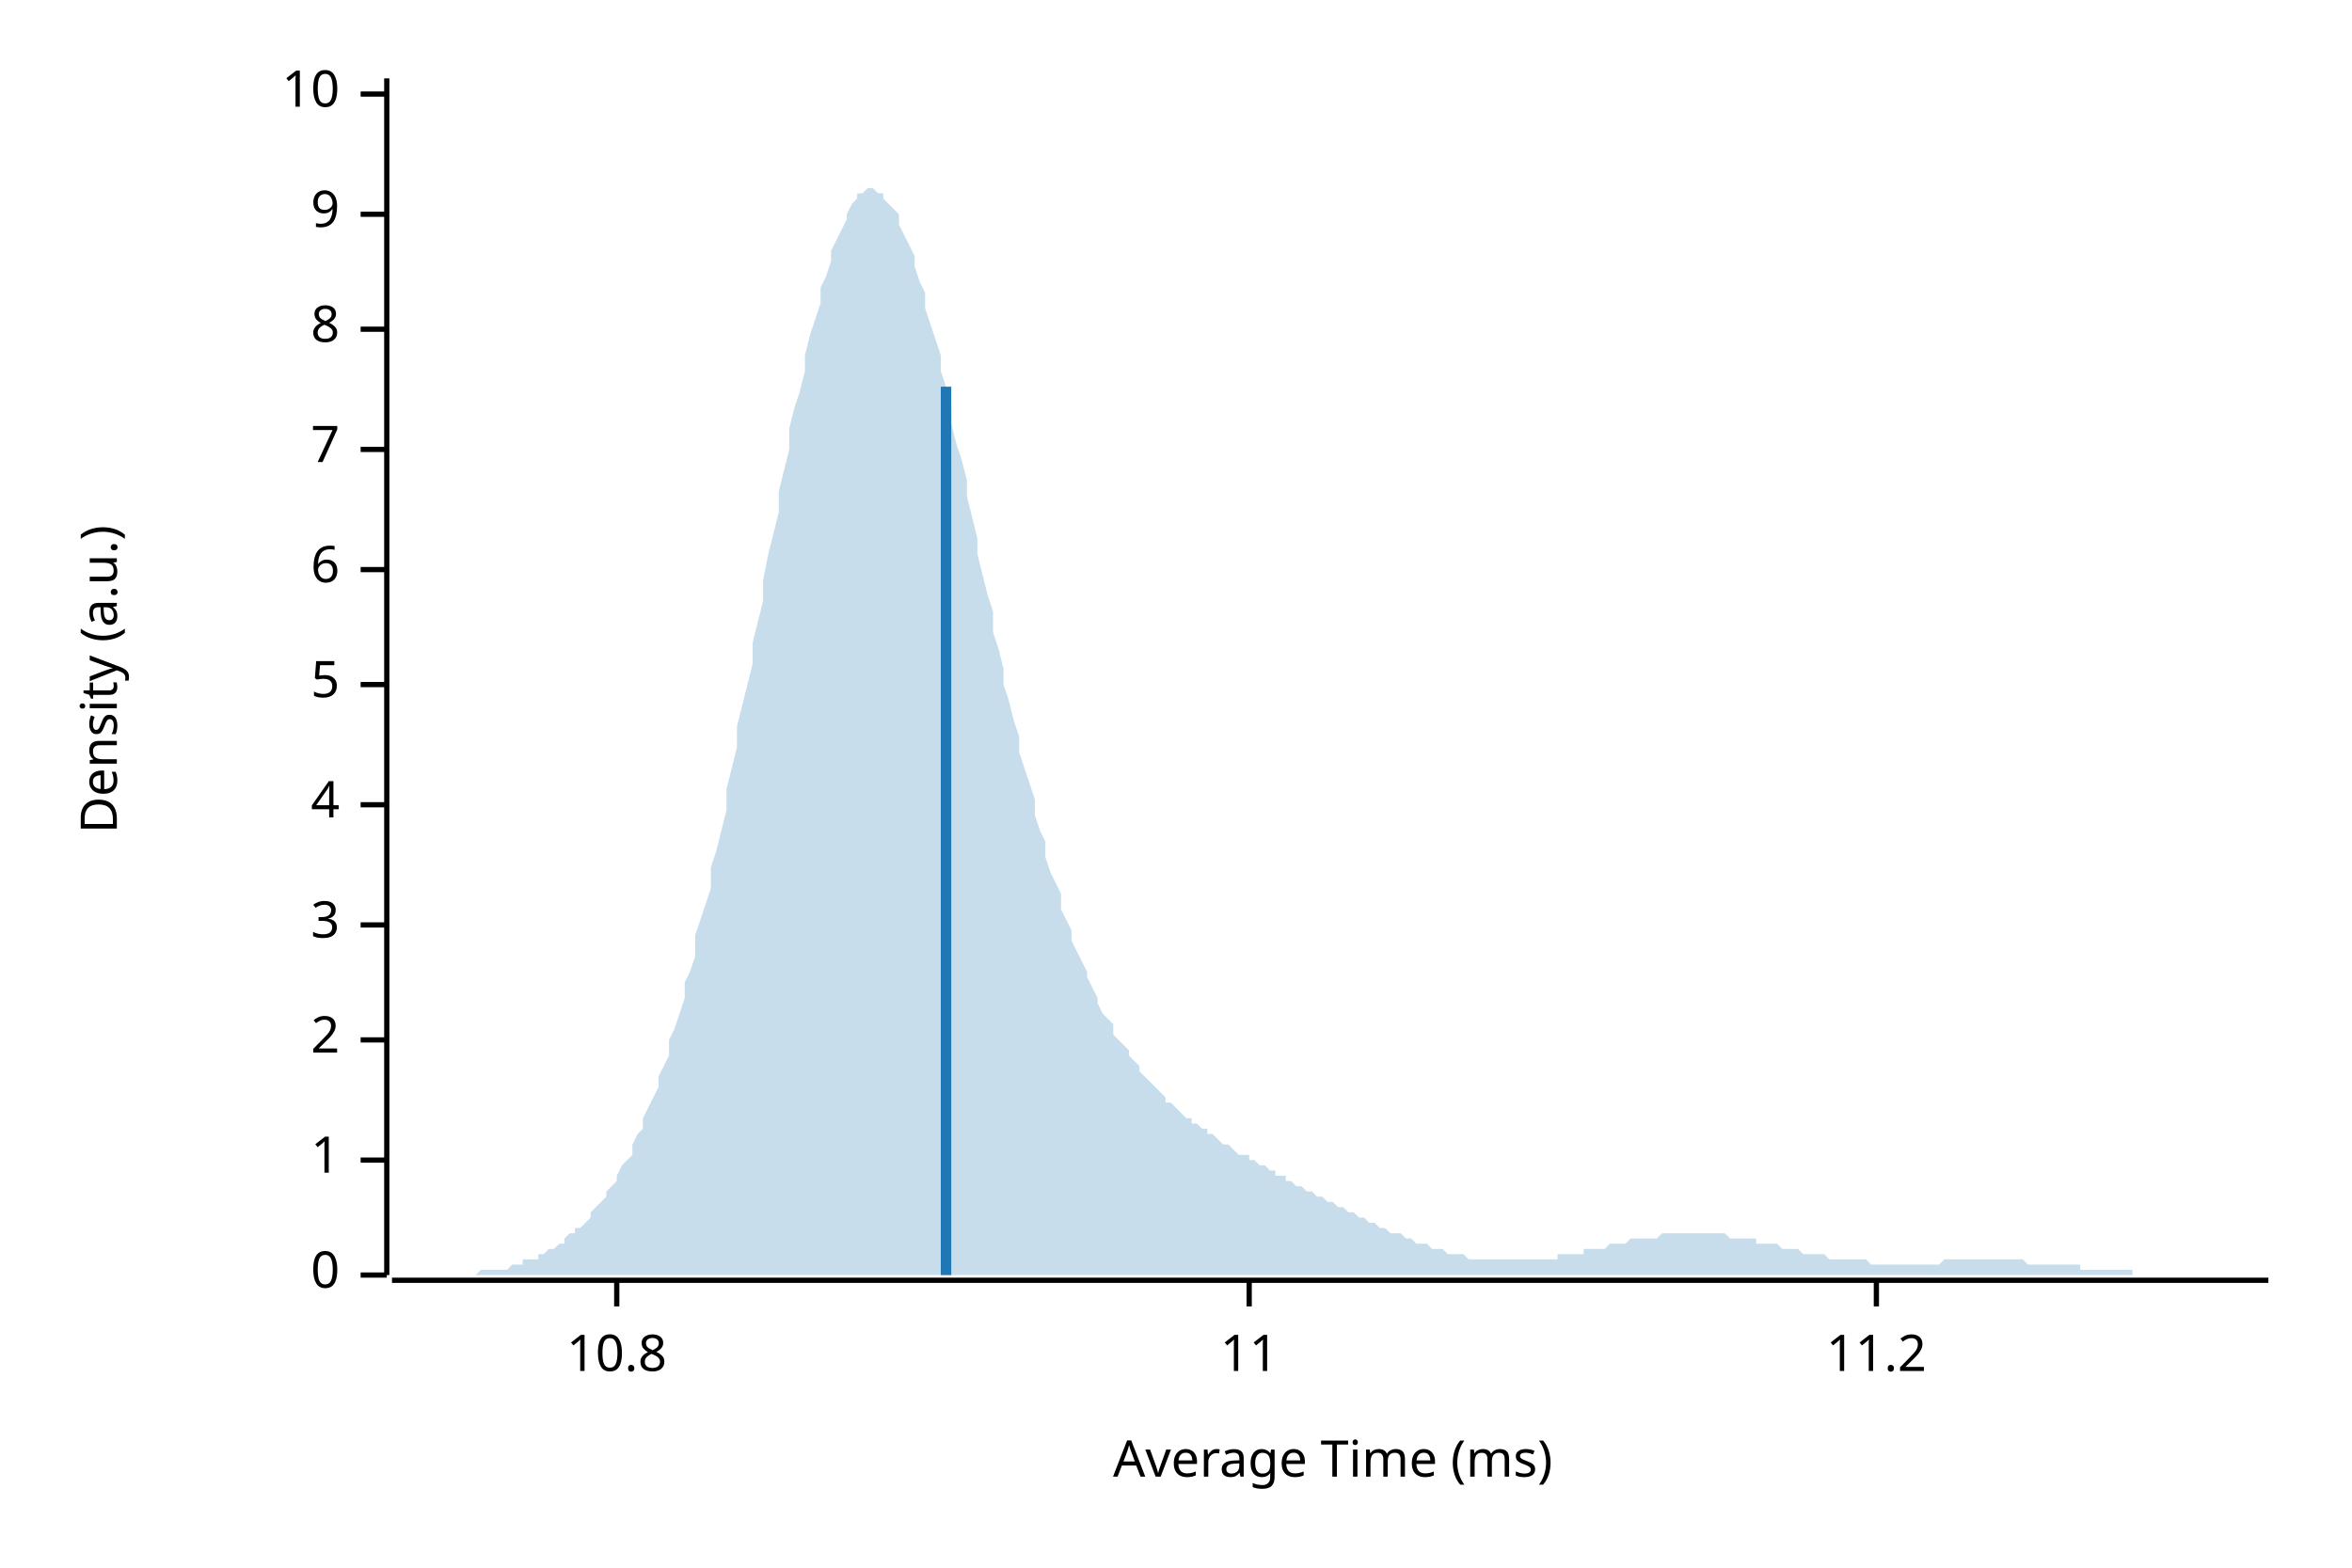
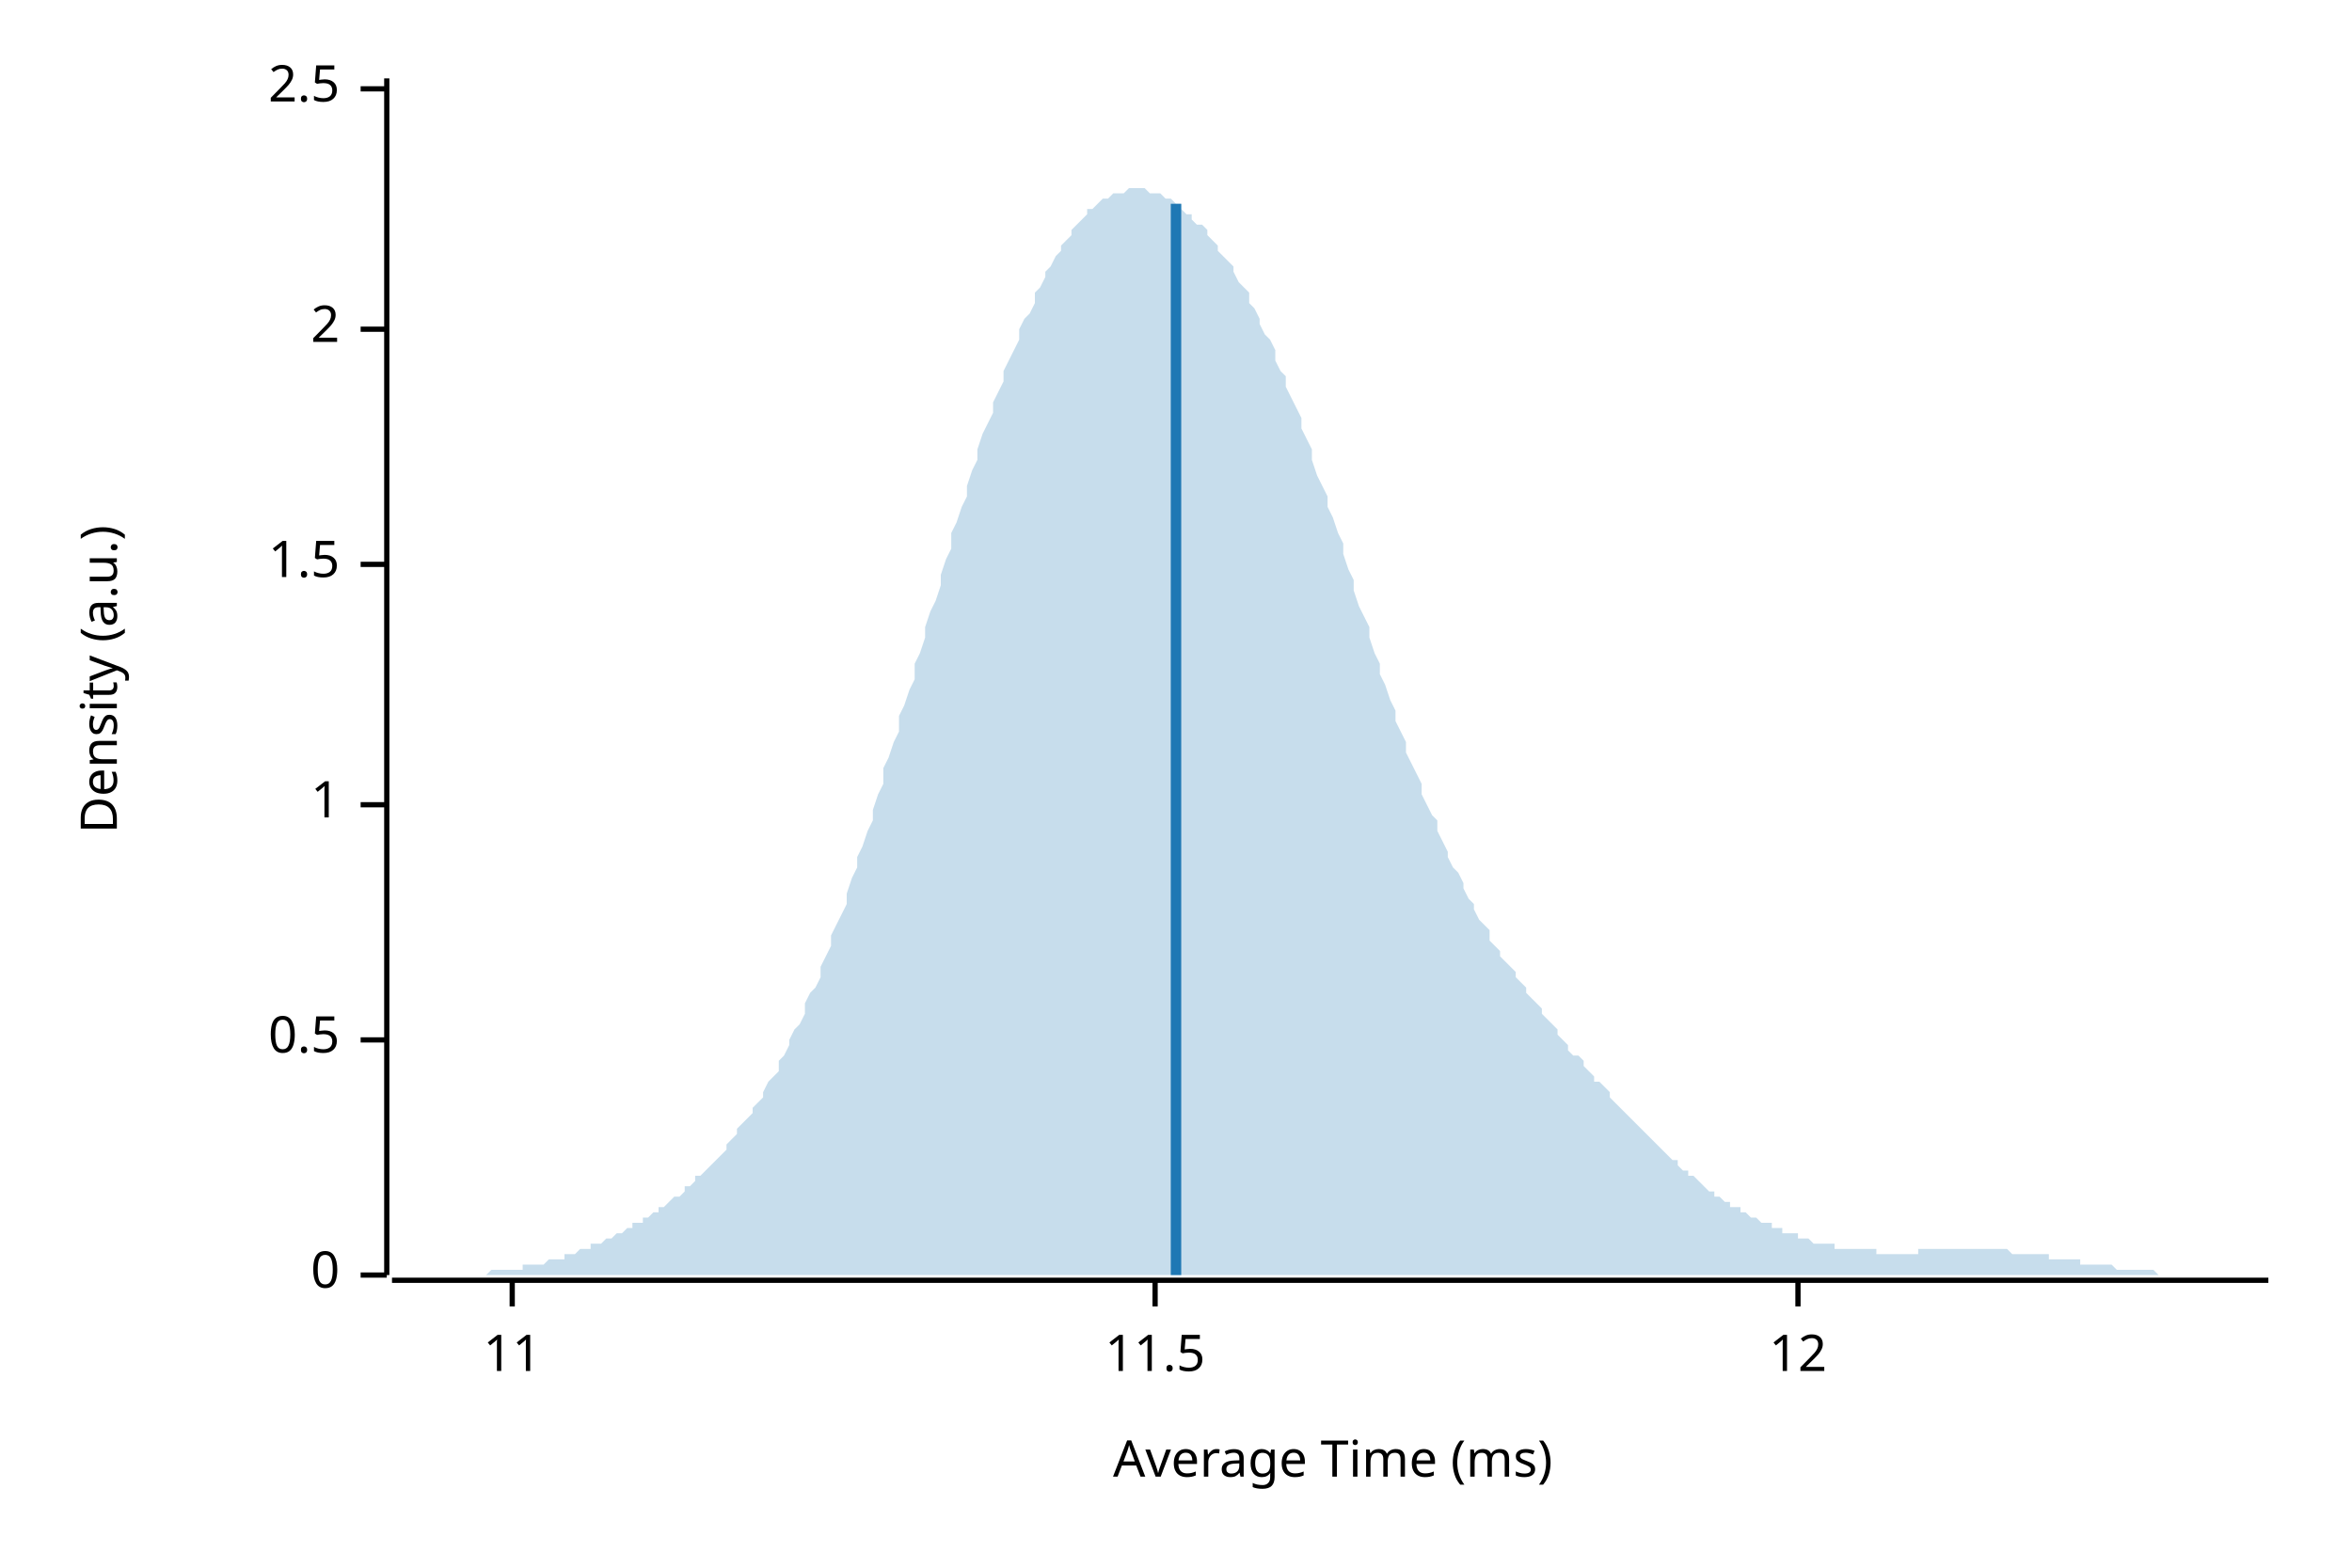
<svg xmlns="http://www.w3.org/2000/svg" width="450" height="300" viewBox="0 0 450 300">
  <text x="15" y="130" dy="0.76em" text-anchor="middle" font-family="sans-serif" font-size="9.677" opacity="1" fill="#000000" transform="rotate(270, 15, 130)">
Density (a.u.)
</text>
  <text x="255" y="285" dy="-0.5ex" text-anchor="middle" font-family="sans-serif" font-size="9.677" opacity="1" fill="#000000">
Average Time (ms)
</text>
  <polyline fill="none" opacity="1" stroke="#000000" stroke-width="1" points="74,15 74,244 " />
  <text x="65" y="244" dy="0.5ex" text-anchor="end" font-family="sans-serif" font-size="9.677" opacity="1" fill="#000000">
0
</text>
  <polyline fill="none" opacity="1" stroke="#000000" stroke-width="1" points="69,244 74,244 " />
-   <text x="65" y="222" dy="0.5ex" text-anchor="end" font-family="sans-serif" font-size="9.677" opacity="1" fill="#000000">
+   <text x="65" y="199" dy="0.5ex" text-anchor="end" font-family="sans-serif" font-size="9.677" opacity="1" fill="#000000">
+ 0.5
+ </text>
+   <polyline fill="none" opacity="1" stroke="#000000" stroke-width="1" points="69,199 74,199 " />
+   <text x="65" y="154" dy="0.5ex" text-anchor="end" font-family="sans-serif" font-size="9.677" opacity="1" fill="#000000">
1
</text>
-   <polyline fill="none" opacity="1" stroke="#000000" stroke-width="1" points="69,222 74,222 " />
-   <text x="65" y="199" dy="0.5ex" text-anchor="end" font-family="sans-serif" font-size="9.677" opacity="1" fill="#000000">
+   <polyline fill="none" opacity="1" stroke="#000000" stroke-width="1" points="69,154 74,154 " />
+   <text x="65" y="108" dy="0.5ex" text-anchor="end" font-family="sans-serif" font-size="9.677" opacity="1" fill="#000000">
+ 1.5
+ </text>
+   <polyline fill="none" opacity="1" stroke="#000000" stroke-width="1" points="69,108 74,108 " />
+   <text x="65" y="63" dy="0.5ex" text-anchor="end" font-family="sans-serif" font-size="9.677" opacity="1" fill="#000000">
2
</text>
-   <polyline fill="none" opacity="1" stroke="#000000" stroke-width="1" points="69,199 74,199 " />
-   <text x="65" y="177" dy="0.5ex" text-anchor="end" font-family="sans-serif" font-size="9.677" opacity="1" fill="#000000">
- 3
+   <polyline fill="none" opacity="1" stroke="#000000" stroke-width="1" points="69,63 74,63 " />
+   <text x="65" y="17" dy="0.5ex" text-anchor="end" font-family="sans-serif" font-size="9.677" opacity="1" fill="#000000">
+ 2.5
</text>
-   <polyline fill="none" opacity="1" stroke="#000000" stroke-width="1" points="69,177 74,177 " />
-   <text x="65" y="154" dy="0.5ex" text-anchor="end" font-family="sans-serif" font-size="9.677" opacity="1" fill="#000000">
- 4
- </text>
-   <polyline fill="none" opacity="1" stroke="#000000" stroke-width="1" points="69,154 74,154 " />
-   <text x="65" y="131" dy="0.5ex" text-anchor="end" font-family="sans-serif" font-size="9.677" opacity="1" fill="#000000">
- 5
- </text>
-   <polyline fill="none" opacity="1" stroke="#000000" stroke-width="1" points="69,131 74,131 " />
-   <text x="65" y="109" dy="0.5ex" text-anchor="end" font-family="sans-serif" font-size="9.677" opacity="1" fill="#000000">
- 6
- </text>
-   <polyline fill="none" opacity="1" stroke="#000000" stroke-width="1" points="69,109 74,109 " />
-   <text x="65" y="86" dy="0.5ex" text-anchor="end" font-family="sans-serif" font-size="9.677" opacity="1" fill="#000000">
- 7
- </text>
-   <polyline fill="none" opacity="1" stroke="#000000" stroke-width="1" points="69,86 74,86 " />
-   <text x="65" y="63" dy="0.5ex" text-anchor="end" font-family="sans-serif" font-size="9.677" opacity="1" fill="#000000">
- 8
- </text>
-   <polyline fill="none" opacity="1" stroke="#000000" stroke-width="1" points="69,63 74,63 " />
-   <text x="65" y="41" dy="0.5ex" text-anchor="end" font-family="sans-serif" font-size="9.677" opacity="1" fill="#000000">
- 9
- </text>
-   <polyline fill="none" opacity="1" stroke="#000000" stroke-width="1" points="69,41 74,41 " />
-   <text x="65" y="18" dy="0.5ex" text-anchor="end" font-family="sans-serif" font-size="9.677" opacity="1" fill="#000000">
- 10
- </text>
-   <polyline fill="none" opacity="1" stroke="#000000" stroke-width="1" points="69,18 74,18 " />
+   <polyline fill="none" opacity="1" stroke="#000000" stroke-width="1" points="69,17 74,17 " />
  <polyline fill="none" opacity="1" stroke="#000000" stroke-width="1" points="75,245 434,245 " />
-   <text x="118" y="255" dy="0.76em" text-anchor="middle" font-family="sans-serif" font-size="9.677" opacity="1" fill="#000000">
- 10.8
- </text>
-   <polyline fill="none" opacity="1" stroke="#000000" stroke-width="1" points="118,245 118,250 " />
-   <text x="239" y="255" dy="0.76em" text-anchor="middle" font-family="sans-serif" font-size="9.677" opacity="1" fill="#000000">
+   <text x="98" y="255" dy="0.76em" text-anchor="middle" font-family="sans-serif" font-size="9.677" opacity="1" fill="#000000">
11
</text>
-   <polyline fill="none" opacity="1" stroke="#000000" stroke-width="1" points="239,245 239,250 " />
-   <text x="359" y="255" dy="0.76em" text-anchor="middle" font-family="sans-serif" font-size="9.677" opacity="1" fill="#000000">
- 11.2
+   <polyline fill="none" opacity="1" stroke="#000000" stroke-width="1" points="98,245 98,250 " />
+   <text x="221" y="255" dy="0.76em" text-anchor="middle" font-family="sans-serif" font-size="9.677" opacity="1" fill="#000000">
+ 11.5
</text>
-   <polyline fill="none" opacity="1" stroke="#000000" stroke-width="1" points="359,245 359,250 " />
-   <polygon opacity="0.25" fill="#1F78B4" points="75,244 75,244 76,244 77,244 77,244 78,244 79,244 80,244 80,244 81,244 82,244 82,244 83,244 84,244 85,244 85,244 86,244 87,244 87,244 88,244 89,244 90,244 90,244 91,244 92,243 92,243 93,243 94,243 95,243 95,243 96,243 97,243 98,242 98,242 99,242 100,242 100,241 101,241 102,241 103,241 103,240 104,240 105,239 105,239 106,239 107,238 108,238 108,237 109,236 110,236 110,235 111,235 112,234 113,233 113,232 114,231 115,230 116,229 116,228 117,227 118,226 118,225 119,223 120,222 121,221 121,219 122,217 123,216 123,214 124,212 125,210 126,208 126,206 127,204 128,202 128,199 129,197 130,194 131,191 131,188 132,186 133,183 133,179 134,176 135,173 136,170 136,166 137,163 138,159 139,155 139,151 140,147 141,143 141,139 142,135 143,131 144,127 144,123 145,119 146,115 146,111 147,106 148,102 149,98 149,94 150,90 151,86 151,82 152,78 153,75 154,71 154,68 155,64 156,61 157,58 157,55 158,53 159,50 159,48 160,46 161,44 162,42 162,41 163,39 164,38 164,37 165,37 166,36 167,36 167,36 168,37 169,37 169,38 170,39 171,40 172,41 172,43 173,45 174,47 175,49 175,51 176,54 177,56 177,59 178,62 179,65 180,68 180,71 181,74 182,78 182,81 183,85 184,88 185,92 185,95 186,99 187,103 187,106 188,110 189,114 190,117 190,121 191,124 192,128 192,131 193,134 194,138 195,141 195,144 196,147 197,150 198,153 198,156 199,159 200,161 200,164 201,167 202,169 203,171 203,174 204,176 205,178 205,180 206,182 207,184 208,186 208,187 209,189 210,191 210,192 211,194 212,195 213,196 213,198 214,199 215,200 216,201 216,202 217,203 218,204 218,205 219,206 220,207 221,208 221,208 222,209 223,210 223,211 224,211 225,212 226,213 226,213 227,214 228,214 228,215 229,215 230,216 231,216 231,217 232,217 233,218 233,218 234,219 235,219 236,220 236,220 237,221 238,221 239,221 239,222 240,222 241,223 241,223 242,223 243,224 244,224 244,225 245,225 246,225 246,226 247,226 248,227 249,227 249,227 250,228 251,228 251,228 252,229 253,229 254,230 254,230 255,230 256,231 257,231 257,231 258,232 259,232 259,232 260,233 261,233 262,234 262,234 263,234 264,235 264,235 265,235 266,236 267,236 267,236 268,236 269,237 269,237 270,237 271,238 272,238 272,238 273,238 274,239 275,239 275,239 276,239 277,240 277,240 278,240 279,240 280,240 280,240 281,241 282,241 282,241 283,241 284,241 285,241 285,241 286,241 287,241 287,241 288,241 289,241 290,241 290,241 291,241 292,241 292,241 293,241 294,241 295,241 295,241 296,241 297,241 298,241 298,240 299,240 300,240 300,240 301,240 302,240 303,240 303,239 304,239 305,239 305,239 306,239 307,239 308,238 308,238 309,238 310,238 310,238 311,238 312,237 313,237 313,237 314,237 315,237 316,237 316,237 317,237 318,236 318,236 319,236 320,236 321,236 321,236 322,236 323,236 323,236 324,236 325,236 326,236 326,236 327,236 328,236 328,236 329,236 330,236 331,237 331,237 332,237 333,237 333,237 334,237 335,237 336,237 336,238 337,238 338,238 339,238 339,238 340,238 341,239 341,239 342,239 343,239 344,239 344,239 345,240 346,240 346,240 347,240 348,240 349,240 349,240 350,241 351,241 351,241 352,241 353,241 354,241 354,241 355,241 356,241 357,241 357,241 358,242 359,242 359,242 360,242 361,242 362,242 362,242 363,242 364,242 364,242 365,242 366,242 367,242 367,242 368,242 369,242 369,242 370,242 371,242 372,241 372,241 373,241 374,241 375,241 375,241 376,241 377,241 377,241 378,241 379,241 380,241 380,241 381,241 382,241 382,241 383,241 384,241 385,241 385,241 386,241 387,241 387,241 388,242 389,242 390,242 390,242 391,242 392,242 392,242 393,242 394,242 395,242 395,242 396,242 397,242 398,242 398,243 399,243 400,243 400,243 401,243 402,243 403,243 403,243 404,243 405,243 405,243 406,243 407,243 408,243 408,244 409,244 410,244 410,244 411,244 412,244 413,244 413,244 414,244 415,244 416,244 416,244 417,244 418,244 418,244 419,244 420,244 421,244 421,244 422,244 423,244 423,244 424,244 425,244 426,244 426,244 427,244 428,244 428,244 429,244 430,244 431,244 431,244 432,244 433,244 434,244 434,244 75,244 " />
-   <polyline fill="none" opacity="1" stroke="#1F78B4" stroke-width="2" points="181,244 181,74 " />
+   <polyline fill="none" opacity="1" stroke="#000000" stroke-width="1" points="221,245 221,250 " />
+   <text x="344" y="255" dy="0.76em" text-anchor="middle" font-family="sans-serif" font-size="9.677" opacity="1" fill="#000000">
+ 12
+ </text>
+   <polyline fill="none" opacity="1" stroke="#000000" stroke-width="1" points="344,245 344,250 " />
+   <polygon opacity="0.25" fill="#1F78B4" points="75,244 75,244 76,244 77,244 77,244 78,244 79,244 80,244 80,244 81,244 82,244 82,244 83,244 84,244 85,244 85,244 86,244 87,244 87,244 88,244 89,244 90,244 90,244 91,244 92,244 92,244 93,244 94,243 95,243 95,243 96,243 97,243 98,243 98,243 99,243 100,243 100,242 101,242 102,242 103,242 103,242 104,242 105,241 105,241 106,241 107,241 108,241 108,240 109,240 110,240 110,240 111,239 112,239 113,239 113,238 114,238 115,238 116,237 116,237 117,237 118,236 118,236 119,236 120,235 121,235 121,234 122,234 123,234 123,233 124,233 125,232 126,232 126,231 127,231 128,230 128,230 129,229 130,229 131,228 131,227 132,227 133,226 133,225 134,225 135,224 136,223 136,223 137,222 138,221 139,220 139,219 140,218 141,217 141,216 142,215 143,214 144,213 144,212 145,211 146,210 146,209 147,207 148,206 149,205 149,203 150,202 151,200 151,199 152,197 153,196 154,194 154,192 155,190 156,189 157,187 157,185 158,183 159,181 159,179 160,177 161,175 162,173 162,171 163,168 164,166 164,164 165,162 166,159 167,157 167,155 168,152 169,150 169,147 170,145 171,142 172,140 172,137 173,135 174,132 175,130 175,127 176,125 177,122 177,120 178,117 179,115 180,112 180,110 181,107 182,105 182,102 183,100 184,97 185,95 185,93 186,90 187,88 187,86 188,83 189,81 190,79 190,77 191,75 192,73 192,71 193,69 194,67 195,65 195,63 196,61 197,60 198,58 198,56 199,55 200,53 200,52 201,51 202,49 203,48 203,47 204,46 205,45 205,44 206,43 207,42 208,41 208,40 209,40 210,39 210,39 211,38 212,38 213,37 213,37 214,37 215,37 216,36 216,36 217,36 218,36 218,36 219,36 220,37 221,37 221,37 222,37 223,38 223,38 224,38 225,39 226,39 226,40 227,41 228,41 228,42 229,43 230,43 231,44 231,45 232,46 233,47 233,48 234,49 235,50 236,51 236,52 237,54 238,55 239,56 239,58 240,59 241,61 241,62 242,64 243,65 244,67 244,69 245,71 246,72 246,74 247,76 248,78 249,80 249,82 250,84 251,86 251,88 252,91 253,93 254,95 254,97 255,99 256,102 257,104 257,106 258,109 259,111 259,113 260,116 261,118 262,120 262,122 263,125 264,127 264,129 265,131 266,134 267,136 267,138 268,140 269,142 269,144 270,146 271,148 272,150 272,152 273,154 274,156 275,157 275,159 276,161 277,163 277,164 278,166 279,167 280,169 280,170 281,172 282,173 282,174 283,176 284,177 285,178 285,180 286,181 287,182 287,183 288,184 289,185 290,186 290,187 291,188 292,189 292,190 293,191 294,192 295,193 295,194 296,195 297,196 298,197 298,198 299,199 300,200 300,201 301,202 302,202 303,203 303,204 304,205 305,206 305,207 306,207 307,208 308,209 308,210 309,211 310,212 310,212 311,213 312,214 313,215 313,215 314,216 315,217 316,218 316,218 317,219 318,220 318,220 319,221 320,222 321,222 321,223 322,224 323,224 323,225 324,225 325,226 326,227 326,227 327,228 328,228 328,229 329,229 330,230 331,230 331,231 332,231 333,231 333,232 334,232 335,233 336,233 336,233 337,234 338,234 339,234 339,235 340,235 341,235 341,236 342,236 343,236 344,236 344,237 345,237 346,237 346,237 347,238 348,238 349,238 349,238 350,238 351,238 351,239 352,239 353,239 354,239 354,239 355,239 356,239 357,239 357,239 358,239 359,239 359,240 360,240 361,240 362,240 362,240 363,240 364,240 364,240 365,240 366,240 367,240 367,239 368,239 369,239 369,239 370,239 371,239 372,239 372,239 373,239 374,239 375,239 375,239 376,239 377,239 377,239 378,239 379,239 380,239 380,239 381,239 382,239 382,239 383,239 384,239 385,240 385,240 386,240 387,240 387,240 388,240 389,240 390,240 390,240 391,240 392,240 392,241 393,241 394,241 395,241 395,241 396,241 397,241 398,241 398,242 399,242 400,242 400,242 401,242 402,242 403,242 403,242 404,242 405,243 405,243 406,243 407,243 408,243 408,243 409,243 410,243 410,243 411,243 412,243 413,244 413,244 414,244 415,244 416,244 416,244 417,244 418,244 418,244 419,244 420,244 421,244 421,244 422,244 423,244 423,244 424,244 425,244 426,244 426,244 427,244 428,244 428,244 429,244 430,244 431,244 431,244 432,244 433,244 434,244 434,244 75,244 " />
+   <polyline fill="none" opacity="1" stroke="#1F78B4" stroke-width="2" points="225,244 225,39 " />
</svg>
